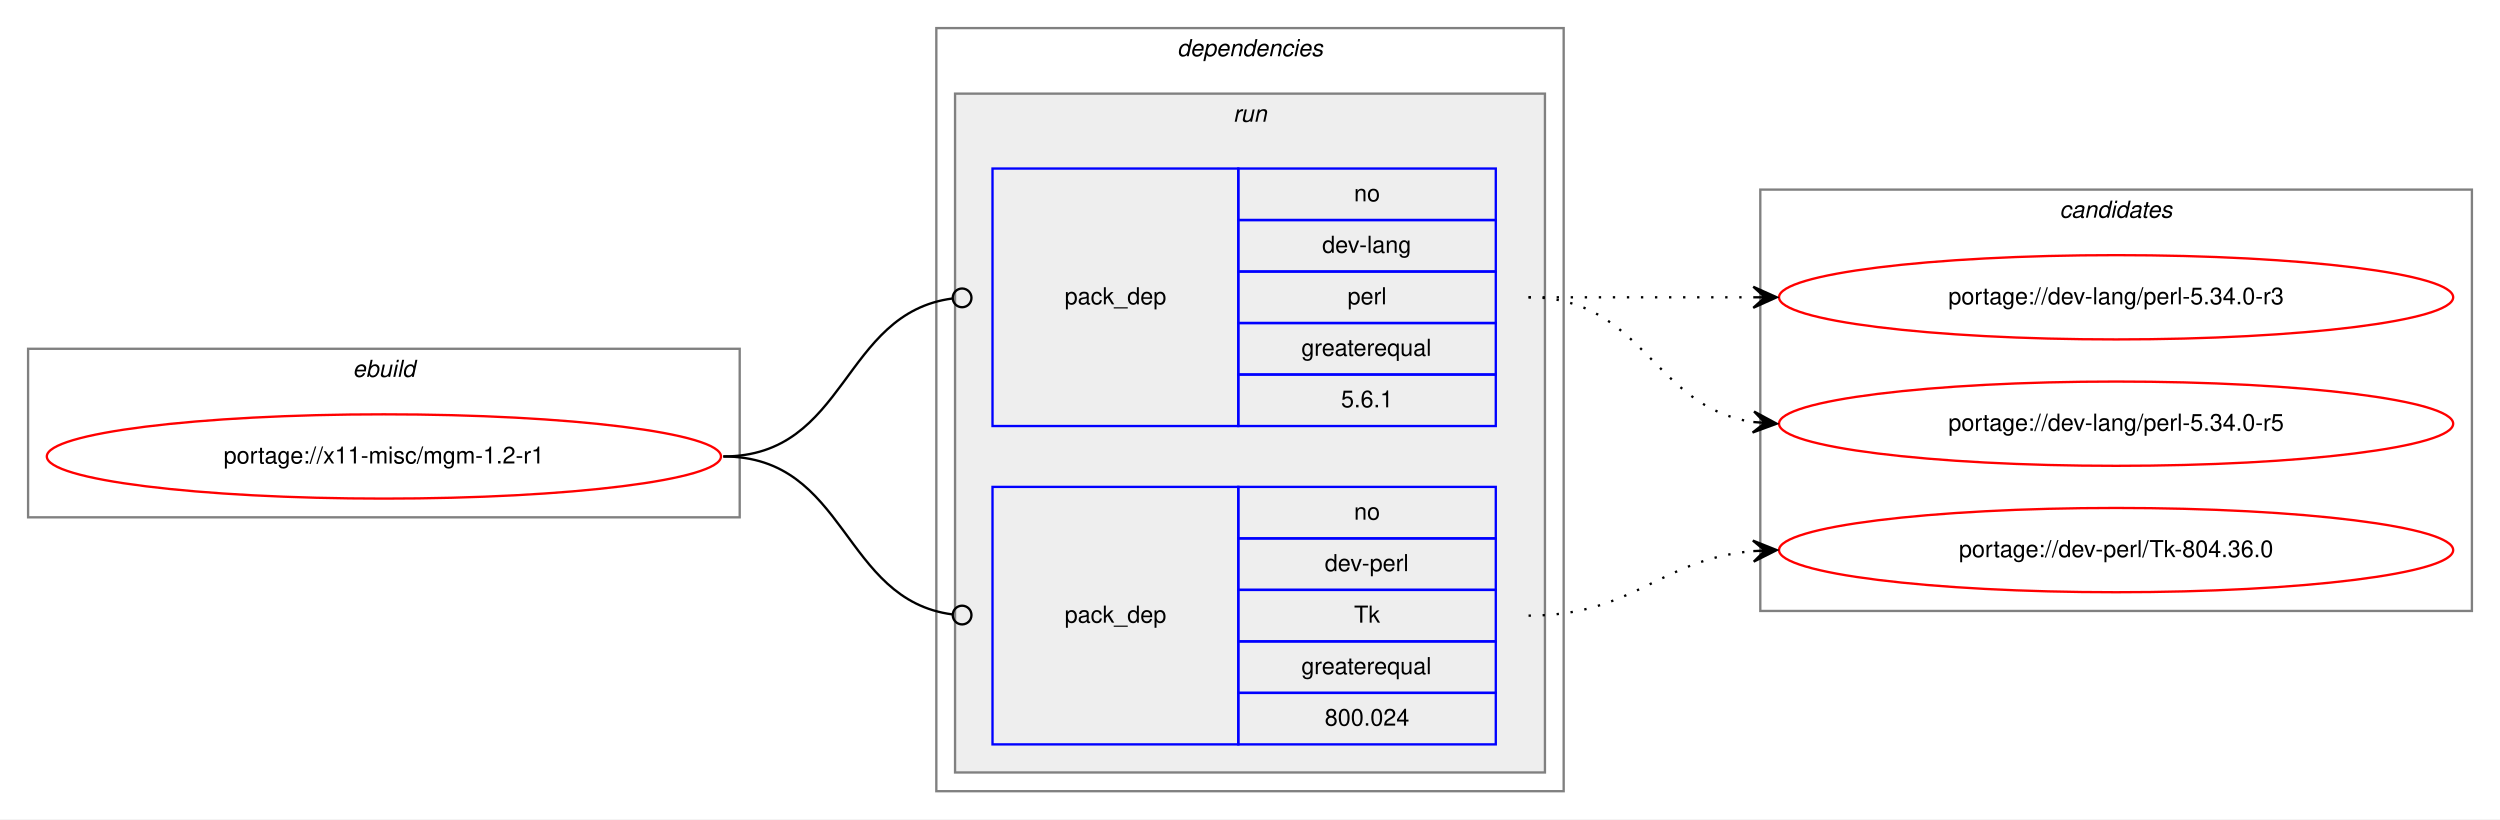
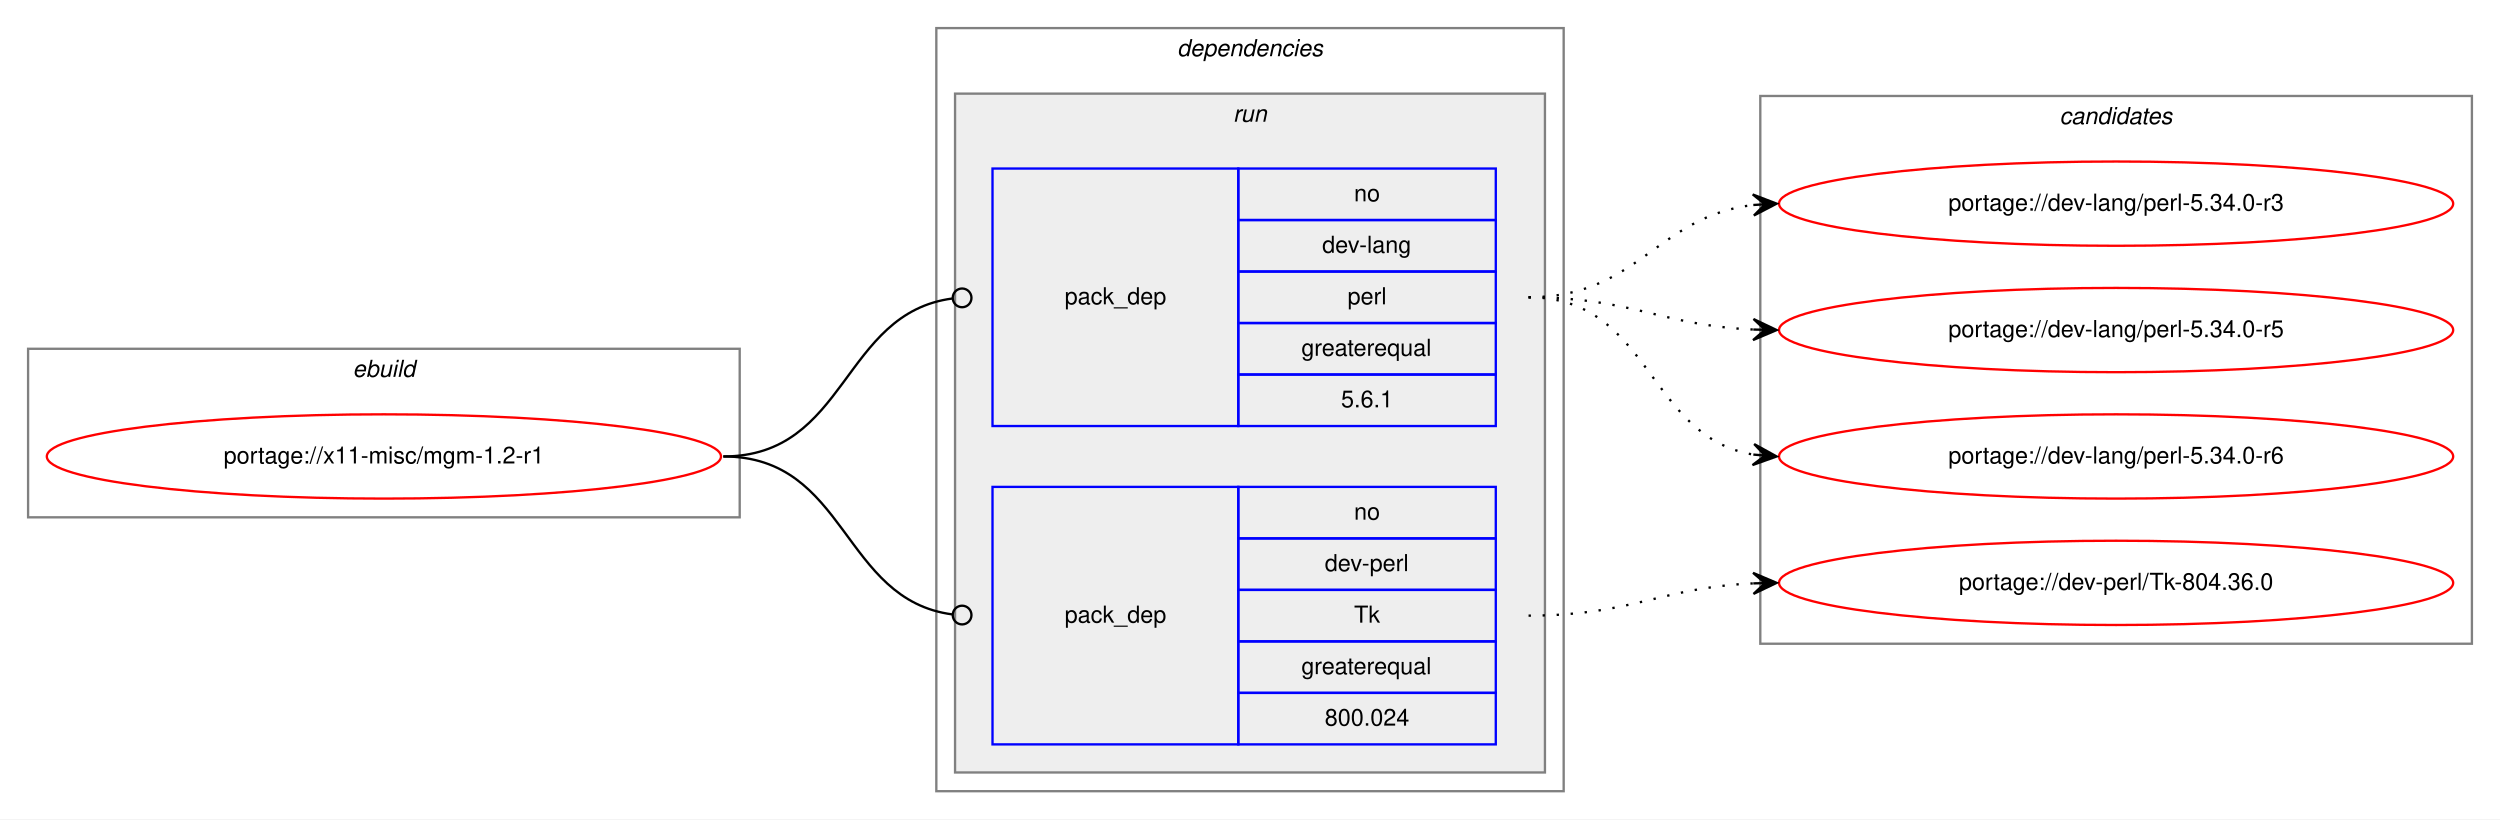
<svg xmlns="http://www.w3.org/2000/svg" xmlns:xlink="http://www.w3.org/1999/xlink" width="1068pt" height="350pt" viewBox="0.00 0.00 1068.00 350.00">
  <g id="graph0" class="graph" transform="scale(1 1) rotate(0) translate(4 346)">
    <polygon fill="white" stroke="transparent" points="-4,4 -4,-346 1064,-346 1064,4 -4,4" />
    <g id="clust1" class="cluster">
      <polygon fill="none" stroke="gray" points="8,-125 8,-197 312,-197 312,-125 8,-125" />
      <text text-anchor="start" x="146.66" y="-185" font-family="Helvetica,sans-Serif" font-style="italic" font-size="10.00">ebuild</text>
    </g>
    <g id="clust2" class="cluster">
      <polygon fill="none" stroke="gray" points="396,-8 396,-334 664,-334 664,-8 396,-8" />
      <text text-anchor="start" x="498.88" y="-322" font-family="Helvetica,sans-Serif" font-style="italic" font-size="10.00">dependencies</text>
    </g>
    <g id="clust5" class="cluster">
      <polygon fill="#eeeeee" stroke="gray" points="404,-16 404,-306 656,-306 656,-16 404,-16" />
      <text text-anchor="start" x="522.78" y="-294" font-family="Helvetica,sans-Serif" font-style="italic" font-size="10.00">run</text>
    </g>
    <g id="clust8" class="cluster">
-       <polygon fill="none" stroke="gray" points="748,-85 748,-265 1052,-265 1052,-85 748,-85" />
-       <text text-anchor="start" x="875.82" y="-253" font-family="Helvetica,sans-Serif" font-style="italic" font-size="10.00">candidates</text>
+       <polygon fill="none" stroke="gray" points="748,-71 748,-305 1052,-305 1052,-71 748,-71" />
+       <text text-anchor="start" x="875.82" y="-293" font-family="Helvetica,sans-Serif" font-style="italic" font-size="10.00">candidates</text>
    </g>
    <g id="node1" class="node">
      <g id="a_node1">
        <a xlink:href="../x11-misc/mgm-1.2-r1.svg" xlink:title="portage://x11-misc/mgm-1.2-r1">
          <ellipse fill="none" stroke="red" cx="160" cy="-151" rx="144" ry="18" />
          <text text-anchor="middle" x="160" y="-148" font-family="Helvetica,sans-Serif" font-size="10.00">portage://x11-misc/mgm-1.2-r1</text>
        </a>
      </g>
    </g>
    <g id="node2" class="node">
      <polygon fill="none" stroke="blue" points="420,-164 420,-274 525,-274 525,-164 420,-164" />
      <text text-anchor="start" x="450.82" y="-216" font-family="Helvetica,sans-Serif" font-size="10.00">pack_dep</text>
      <polygon fill="none" stroke="blue" points="525,-252 525,-274 635,-274 635,-252 525,-252" />
      <text text-anchor="start" x="574.44" y="-260" font-family="Helvetica,sans-Serif" font-size="10.00">no</text>
      <polygon fill="none" stroke="blue" points="525,-230 525,-252 635,-252 635,-230 525,-230" />
      <text text-anchor="start" x="560.83" y="-238" font-family="Helvetica,sans-Serif" font-size="10.00">dev-lang</text>
      <polygon fill="none" stroke="blue" points="525,-208 525,-230 635,-230 635,-208 525,-208" />
      <text text-anchor="start" x="571.67" y="-216" font-family="Helvetica,sans-Serif" font-size="10.00">perl</text>
      <polygon fill="none" stroke="blue" points="525,-186 525,-208 635,-208 635,-186 525,-186" />
      <text text-anchor="start" x="551.94" y="-194" font-family="Helvetica,sans-Serif" font-size="10.00">greaterequal</text>
      <polygon fill="none" stroke="blue" points="525,-164 525,-186 635,-186 635,-164 525,-164" />
      <text text-anchor="start" x="568.88" y="-172" font-family="Helvetica,sans-Serif" font-size="10.00">5.6.1</text>
    </g>
    <g id="edge1" class="edge">
      <path fill="none" stroke="black" d="M305,-151C358.13,-151 355.47,-212.27 402.94,-218.49" />
      <ellipse fill="none" stroke="black" cx="407.01" cy="-218.75" rx="4" ry="4" />
    </g>
    <g id="node3" class="node">
      <polygon fill="none" stroke="blue" points="420,-28 420,-138 525,-138 525,-28 420,-28" />
      <text text-anchor="start" x="450.82" y="-80" font-family="Helvetica,sans-Serif" font-size="10.00">pack_dep</text>
      <polygon fill="none" stroke="blue" points="525,-116 525,-138 635,-138 635,-116 525,-116" />
      <text text-anchor="start" x="574.44" y="-124" font-family="Helvetica,sans-Serif" font-size="10.00">no</text>
      <polygon fill="none" stroke="blue" points="525,-94 525,-116 635,-116 635,-94 525,-94" />
      <text text-anchor="start" x="561.94" y="-102" font-family="Helvetica,sans-Serif" font-size="10.00">dev-perl</text>
      <polygon fill="none" stroke="blue" points="525,-72 525,-94 635,-94 635,-72 525,-72" />
      <text text-anchor="start" x="574.45" y="-80" font-family="Helvetica,sans-Serif" font-size="10.00">Tk</text>
      <polygon fill="none" stroke="blue" points="525,-50 525,-72 635,-72 635,-50 525,-50" />
      <text text-anchor="start" x="551.94" y="-58" font-family="Helvetica,sans-Serif" font-size="10.00">greaterequal</text>
      <polygon fill="none" stroke="blue" points="525,-28 525,-50 635,-50 635,-28 525,-28" />
      <text text-anchor="start" x="561.93" y="-36" font-family="Helvetica,sans-Serif" font-size="10.00">800.024</text>
    </g>
    <g id="edge2" class="edge">
      <path fill="none" stroke="black" d="M305,-151C358.13,-151 355.47,-89.73 402.94,-83.51" />
      <ellipse fill="none" stroke="black" cx="407.01" cy="-83.25" rx="4" ry="4" />
    </g>
    <g id="node4" class="node">
      <g id="a_node4">
        <a xlink:href="../dev-lang/perl-5.34.0-r3.svg" xlink:title="portage://dev-lang/perl-5.34.0-r3">
-           <ellipse fill="none" stroke="red" cx="900" cy="-219" rx="144" ry="18" />
-           <text text-anchor="middle" x="900" y="-216" font-family="Helvetica,sans-Serif" font-size="10.00">portage://dev-lang/perl-5.34.0-r3</text>
+           <ellipse fill="none" stroke="red" cx="900" cy="-259" rx="144" ry="18" />
+           <text text-anchor="middle" x="900" y="-256" font-family="Helvetica,sans-Serif" font-size="10.00">portage://dev-lang/perl-5.34.0-r3</text>
        </a>
      </g>
    </g>
    <g id="edge3" class="edge">
-       <path fill="none" stroke="black" stroke-dasharray="1,5" d="M649,-219C692.43,-219 705.83,-219 744.57,-219" />
-       <polygon fill="black" stroke="black" points="755,-219 745,-223.5 750,-219 745,-219 745,-219 745,-219 750,-219 745,-214.5 755,-219 755,-219" />
+       <path fill="none" stroke="black" stroke-dasharray="1,5" d="M649,-219C695.81,-219 703.68,-253.57 745.02,-258.43" />
+       <polygon fill="black" stroke="black" points="755,-259 744.76,-262.93 750.01,-258.72 745.02,-258.43 745.02,-258.43 745.02,-258.43 750.01,-258.72 745.27,-253.94 755,-259 755,-259" />
    </g>
    <g id="node5" class="node">
      <g id="a_node5">
        <a xlink:href="../dev-lang/perl-5.34.0-r5.svg" xlink:title="portage://dev-lang/perl-5.34.0-r5">
-           <ellipse fill="none" stroke="red" cx="900" cy="-165" rx="144" ry="18" />
-           <text text-anchor="middle" x="900" y="-162" font-family="Helvetica,sans-Serif" font-size="10.00">portage://dev-lang/perl-5.34.0-r5</text>
+           <ellipse fill="none" stroke="red" cx="900" cy="-205" rx="144" ry="18" />
+           <text text-anchor="middle" x="900" y="-202" font-family="Helvetica,sans-Serif" font-size="10.00">portage://dev-lang/perl-5.34.0-r5</text>
        </a>
      </g>
    </g>
    <g id="edge4" class="edge">
-       <path fill="none" stroke="black" stroke-dasharray="1,5" d="M649,-219C698.26,-219 701.85,-172.13 744.86,-165.72" />
-       <polygon fill="black" stroke="black" points="755,-165 745.35,-170.2 750.01,-165.36 745.03,-165.71 745.03,-165.71 745.03,-165.71 750.01,-165.36 744.71,-161.22 755,-165 755,-165" />
+       <path fill="none" stroke="black" stroke-dasharray="1,5" d="M649,-219C692.99,-219 705.65,-207 744.99,-205.22" />
+       <polygon fill="black" stroke="black" points="755,-205 745.1,-209.72 750,-205.11 745,-205.22 745,-205.22 745,-205.22 750,-205.11 744.9,-200.72 755,-205 755,-205" />
    </g>
    <g id="node6" class="node">
      <g id="a_node6">
-         <a xlink:href="../dev-perl/Tk-804.36.0.svg" xlink:title="portage://dev-perl/Tk-804.36.0">
-           <ellipse fill="none" stroke="red" cx="900" cy="-111" rx="144" ry="18" />
-           <text text-anchor="middle" x="900" y="-108" font-family="Helvetica,sans-Serif" font-size="10.00">portage://dev-perl/Tk-804.36.0</text>
+         <a xlink:href="../dev-lang/perl-5.34.0-r6.svg" xlink:title="portage://dev-lang/perl-5.34.0-r6">
+           <ellipse fill="none" stroke="red" cx="900" cy="-151" rx="144" ry="18" />
+           <text text-anchor="middle" x="900" y="-148" font-family="Helvetica,sans-Serif" font-size="10.00">portage://dev-lang/perl-5.34.0-r6</text>
        </a>
      </g>
    </g>
    <g id="edge5" class="edge">
-       <path fill="none" stroke="black" stroke-dasharray="1,5" d="M649,-83C694.11,-83 704.78,-107 744.78,-110.56" />
-       <polygon fill="black" stroke="black" points="755,-111 744.82,-115.07 750,-110.78 745.01,-110.57 745.01,-110.57 745.01,-110.57 750,-110.78 745.2,-106.07 755,-111 755,-111" />
+       <path fill="none" stroke="black" stroke-dasharray="1,5" d="M649,-219C701.36,-219 699.54,-159.48 744.92,-151.81" />
+       <polygon fill="black" stroke="black" points="755,-151 745.39,-156.29 750.02,-151.4 745.03,-151.8 745.03,-151.8 745.03,-151.8 750.02,-151.4 744.67,-147.32 755,-151 755,-151" />
+     </g>
+     <g id="node7" class="node">
+       <g id="a_node7">
+         <a xlink:href="../dev-perl/Tk-804.36.0.svg" xlink:title="portage://dev-perl/Tk-804.36.0">
+           <ellipse fill="none" stroke="red" cx="900" cy="-97" rx="144" ry="18" />
+           <text text-anchor="middle" x="900" y="-94" font-family="Helvetica,sans-Serif" font-size="10.00">portage://dev-perl/Tk-804.36.0</text>
+         </a>
+       </g>
+     </g>
+     <g id="edge6" class="edge">
+       <path fill="none" stroke="black" stroke-dasharray="1,5" d="M649,-83C692.99,-83 705.65,-95 744.99,-96.78" />
+       <polygon fill="black" stroke="black" points="755,-97 744.9,-101.28 750,-96.89 745,-96.78 745,-96.78 745,-96.78 750,-96.89 745.1,-92.28 755,-97 755,-97" />
    </g>
  </g>
</svg>
